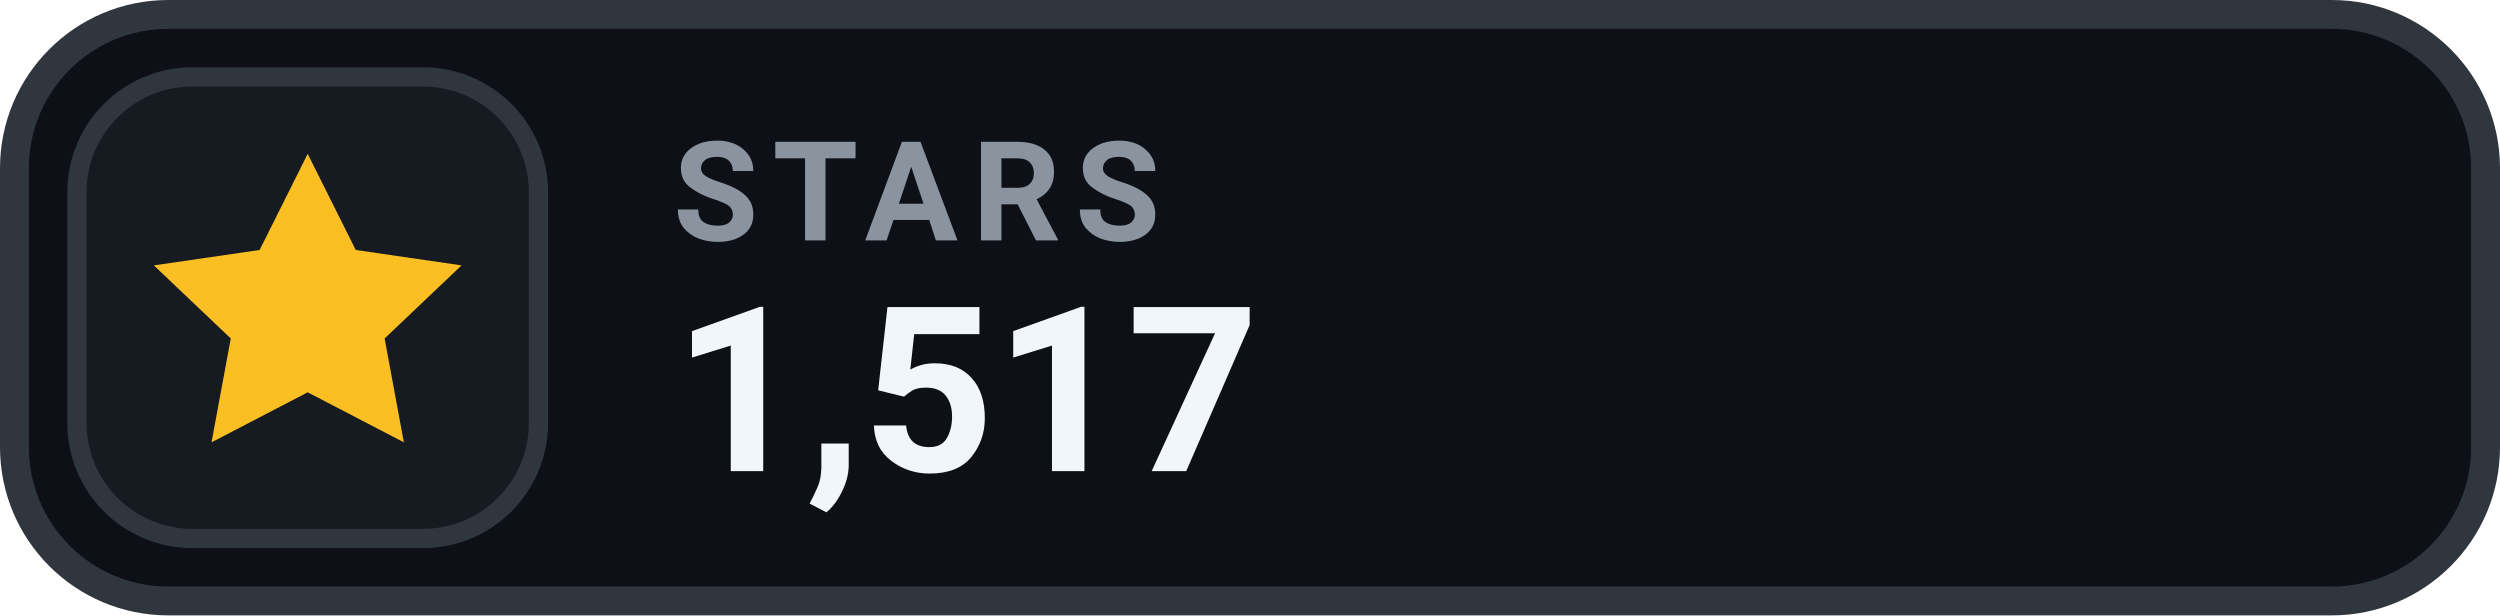
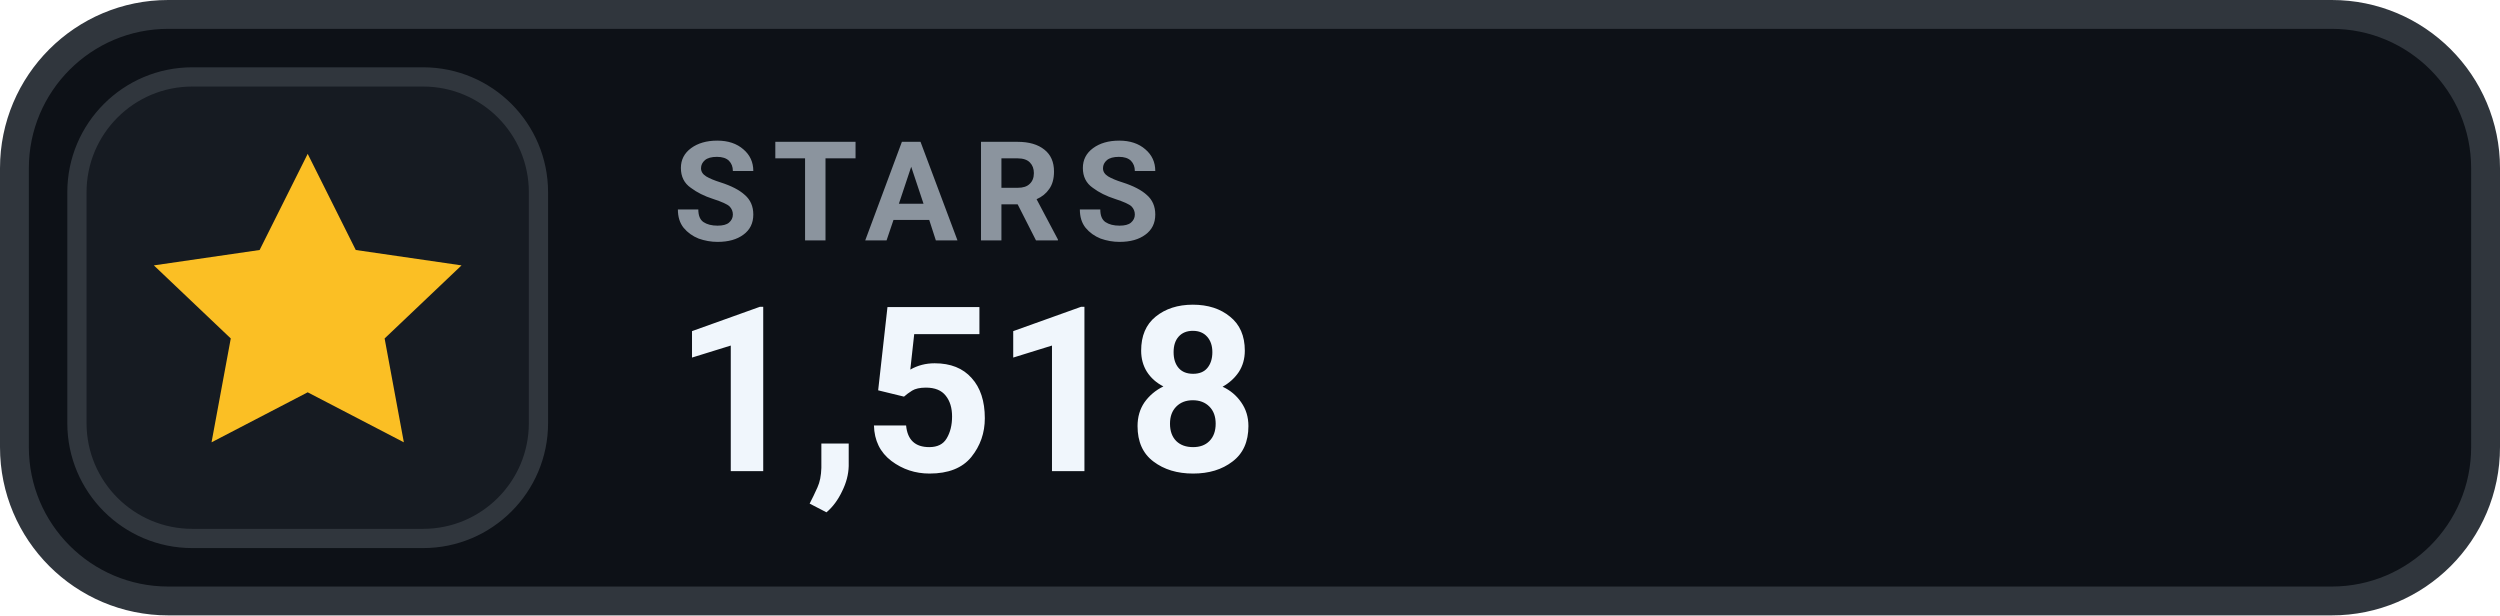
- <svg xmlns="http://www.w3.org/2000/svg" width="130" height="32" viewBox="0 0 130 32" role="img" aria-label="STARS 1,517">
+ <svg xmlns="http://www.w3.org/2000/svg" width="130" height="32" viewBox="0 0 130 32" role="img" aria-label="STARS 1,518">
  <rect x=".75" y=".75" width="128.5" height="30.5" rx="8" fill="#0D1117" stroke="#30363D" stroke-width="1.5" />
  <rect x="4" y="4" width="24" height="24" rx="6" fill="#161B22" stroke="#30363D" stroke-width="1" />
  <g transform="translate(16 16)" style="color:#FBBF24;">
    <path d="M0 -8 l2.5 5 5.5 .8 -4 3.8 1 5.4 -5 -2.6 -5 2.6 1 -5.4 -4 -3.8 5.5 -.8 Z" fill="currentColor" />
  </g>
  <text x="35" y="12.5" fill="#8B949E" font-family="-apple-system,BlinkMacSystemFont,'Segoe UI',Roboto,Helvetica,Arial,sans-serif" font-size="7.2" font-weight="700" letter-spacing=".75">STARS</text>
-   <text x="35" y="24.5" fill="#F0F6FC" font-family="-apple-system,BlinkMacSystemFont,'Segoe UI',Roboto,Helvetica,Arial,sans-serif" font-size="12" font-weight="700">1,517</text>
+   <text x="35" y="24.5" fill="#F0F6FC" font-family="-apple-system,BlinkMacSystemFont,'Segoe UI',Roboto,Helvetica,Arial,sans-serif" font-size="12" font-weight="700">1,518</text>
</svg>
